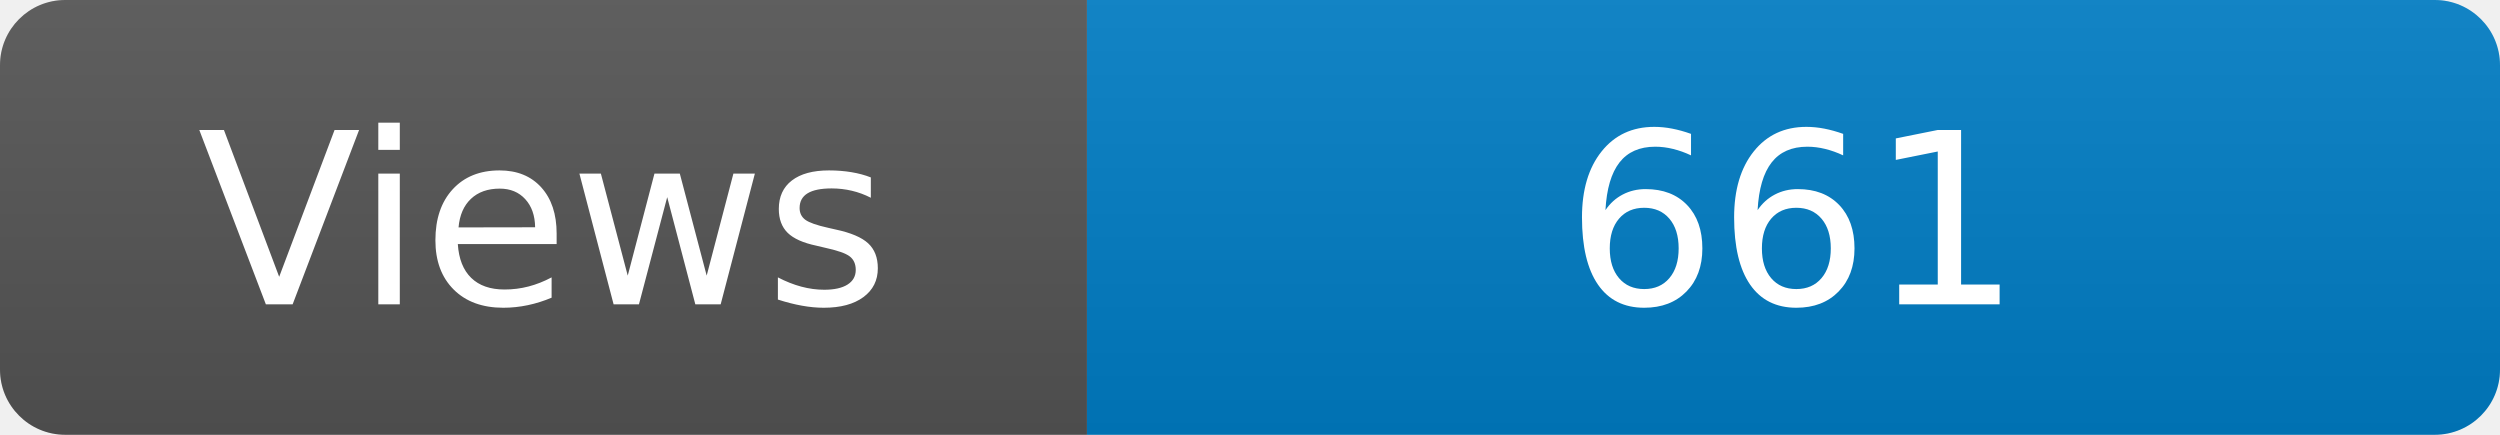
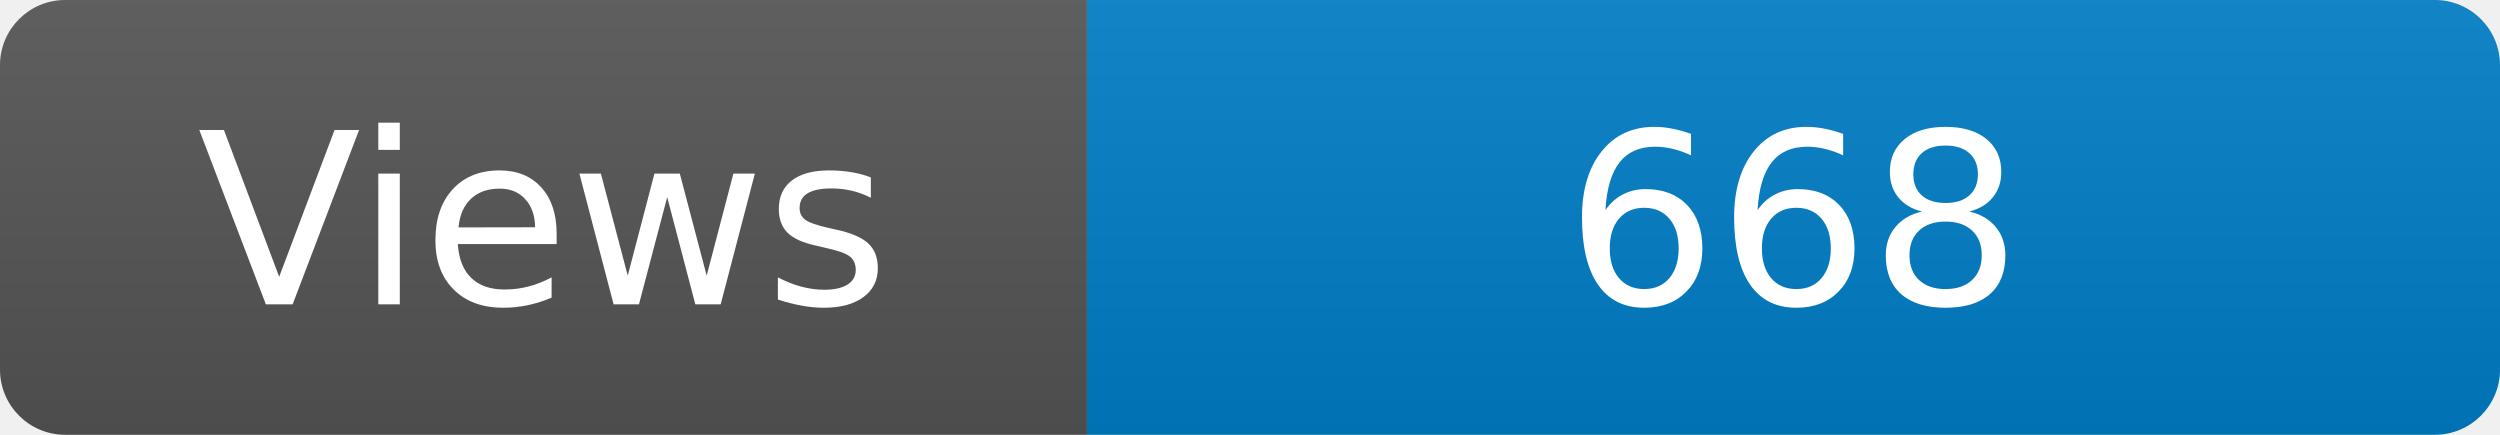
<svg xmlns="http://www.w3.org/2000/svg" width="115" height="20" role="img" aria-label="Maintained?: yes">
  <linearGradient id="s" x2="0" y2="100%">
    <stop offset="0" stop-color="#bbb" stop-opacity=".1" />
    <stop offset="1" stop-opacity=".1" />
  </linearGradient>
  <clipPath id="r">
    <rect width="115" height="20" rx="3" fill="#fff" />
  </clipPath>
  <g clip-path="url(#r)">
    <rect width="50" height="20" fill="#555" />
    <rect x="50" width="160" height="20" fill="#007ec6" />
    <rect width="115" height="20" fill="url(#s)" />
  </g>
  <g fill="#fff" text-anchor="middle" font-family="Verdana,Geneva,DejaVu Sans,sans-serif" font-size="110">
    <text x="250" y="140" transform="scale(.1)" fill="#fff">Views</text>
-     <text x="825" y="140" transform="scale(.1)" fill="#fff">661</text>
+     <text x="825" y="140" transform="scale(.1)" fill="#fff">668</text>
  </g>
</svg>
